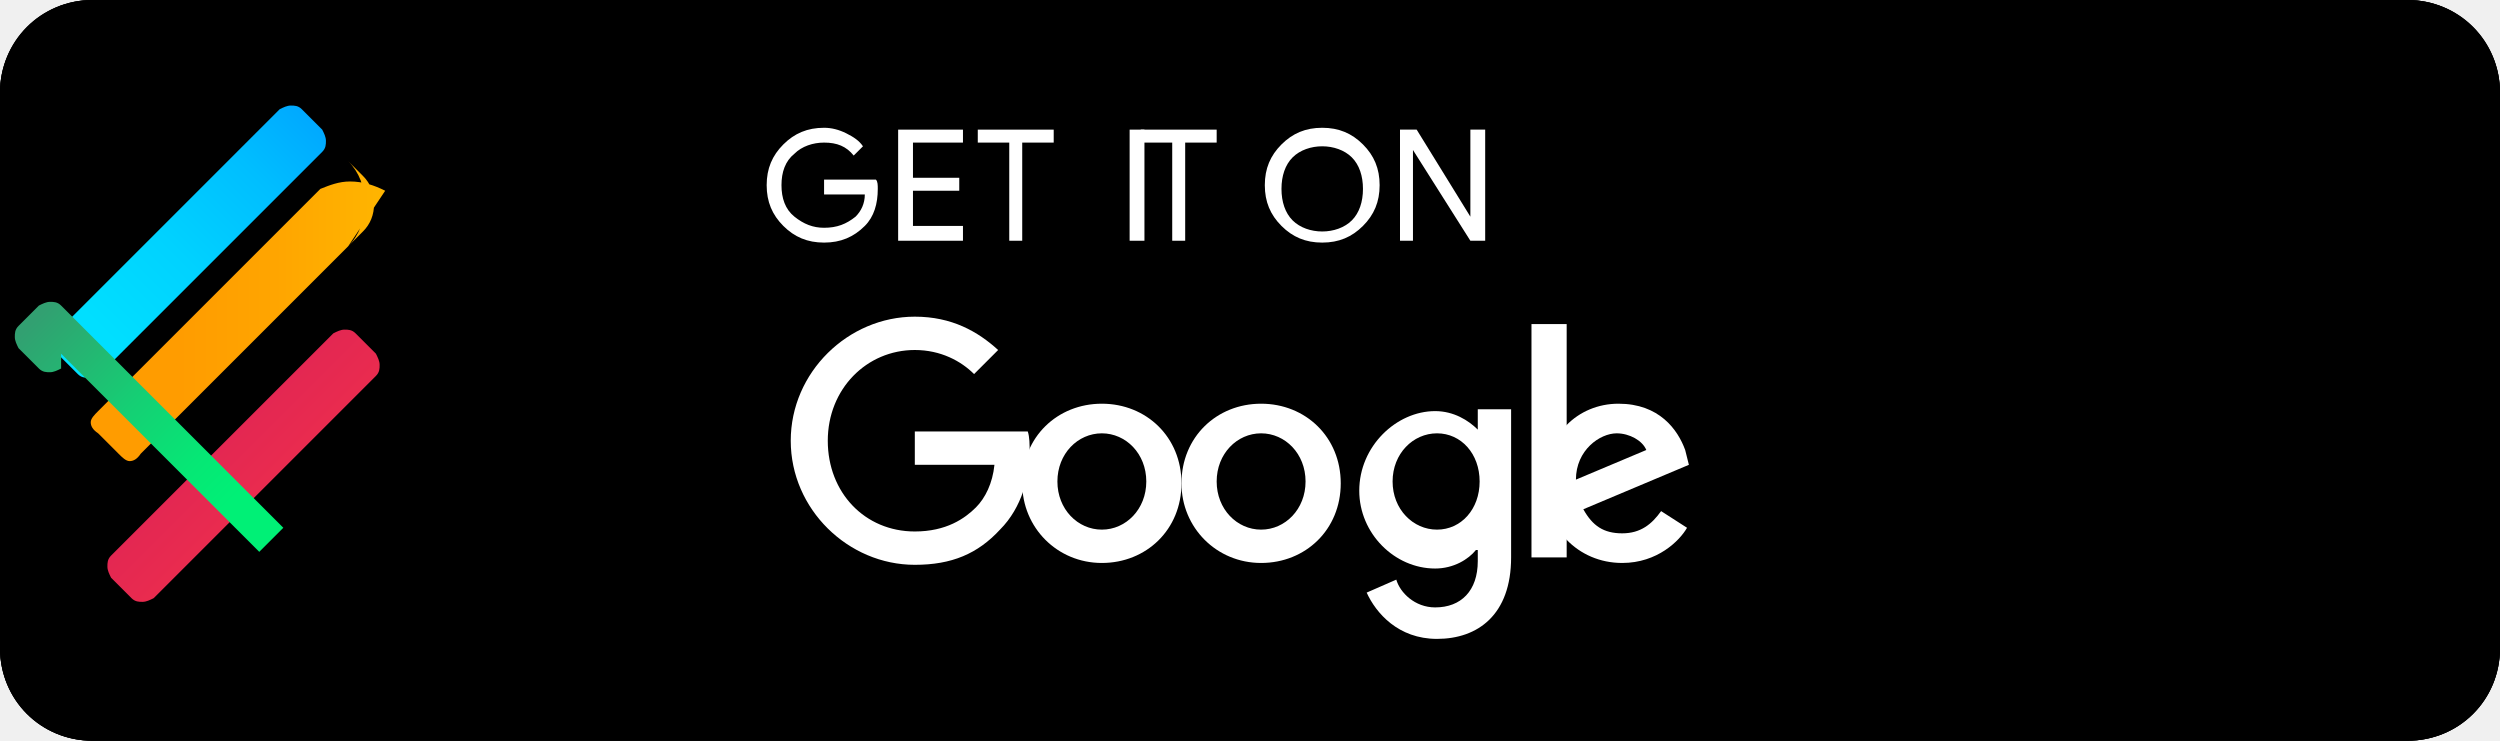
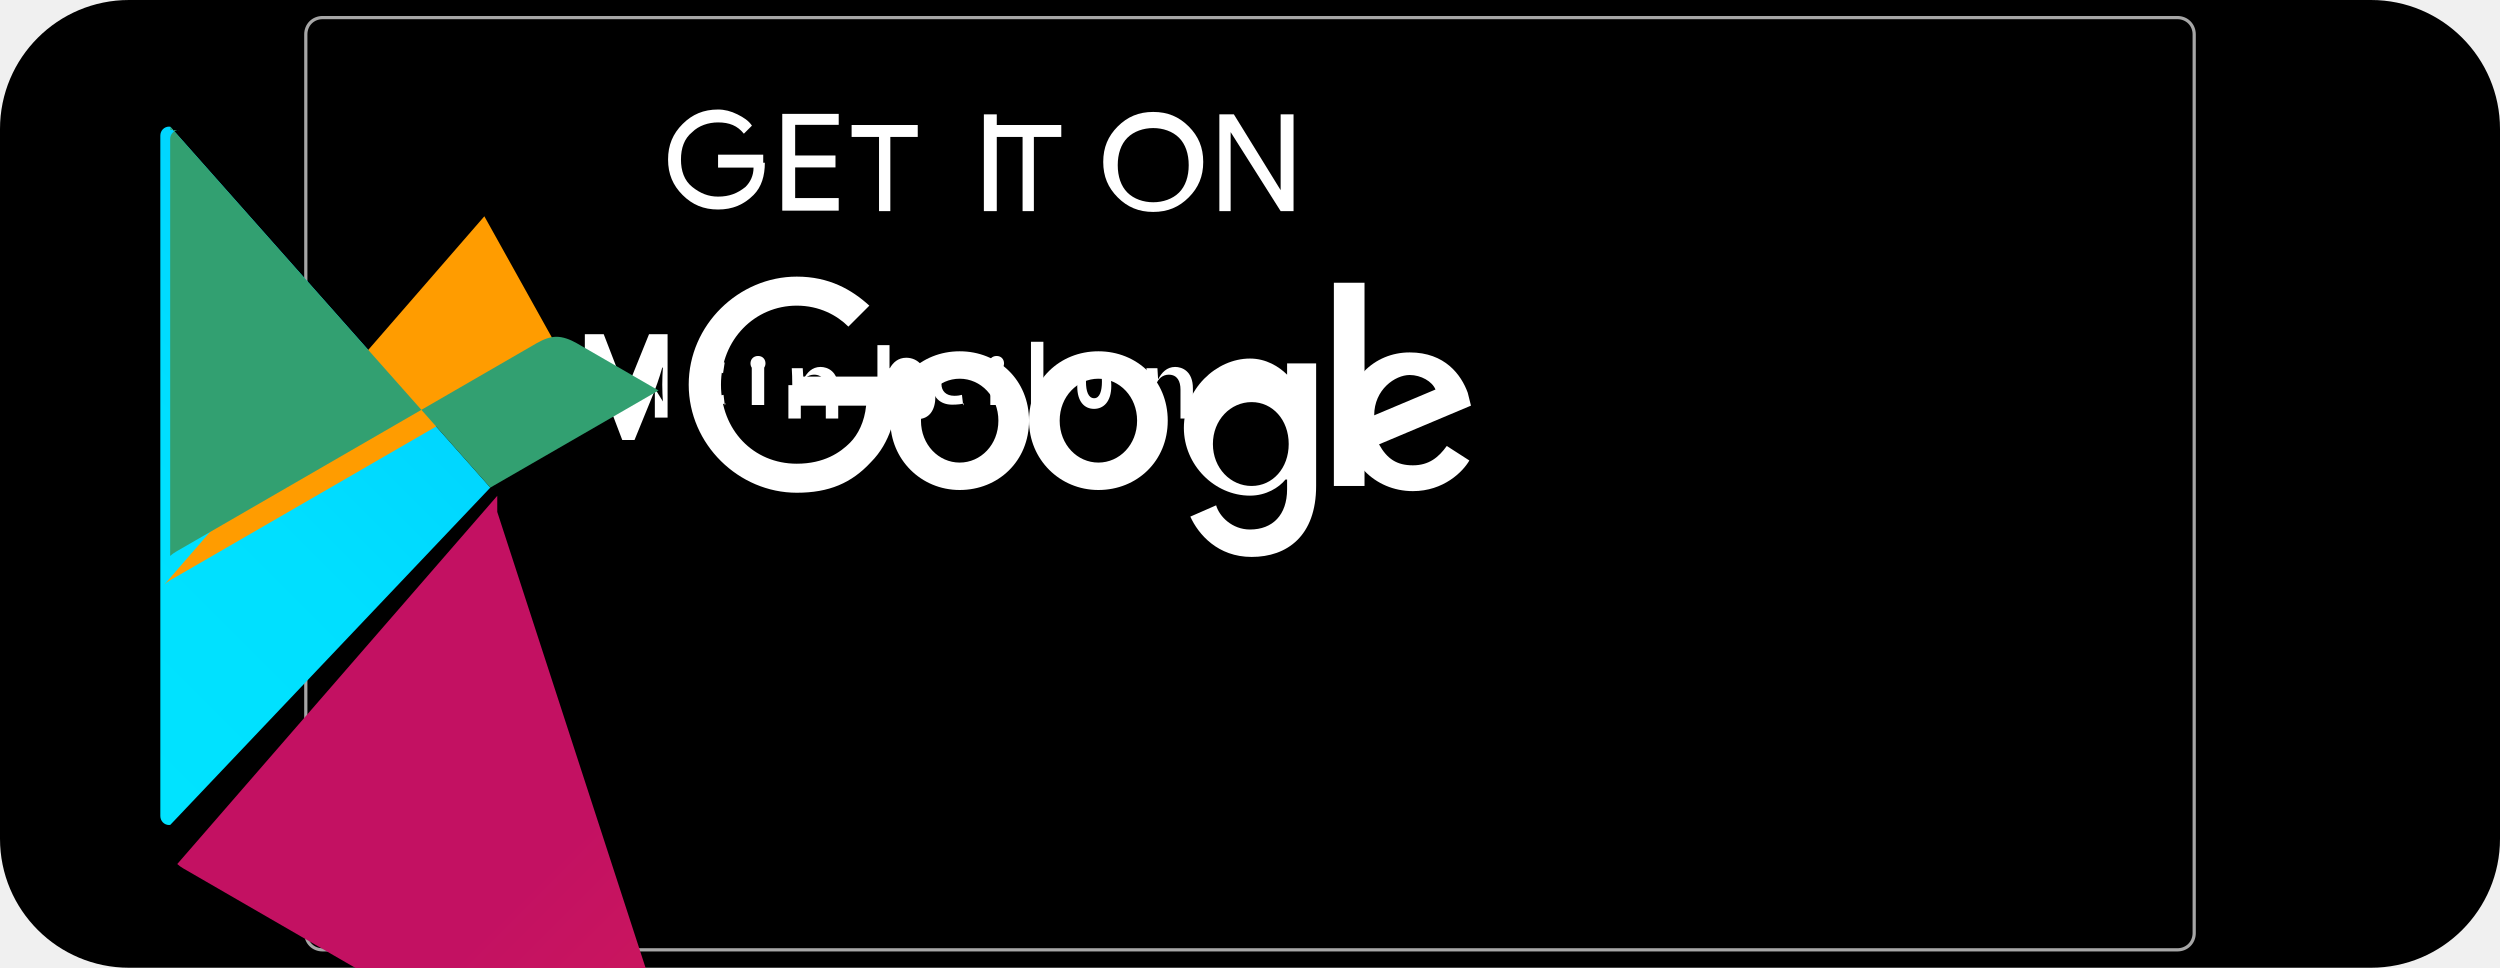
- <svg xmlns="http://www.w3.org/2000/svg" id="artwork" width="135" height="40" viewBox="0 0 135 40">
+ <svg xmlns="http://www.w3.org/2000/svg" width="155" height="60" viewBox="0 0 155 60">
  <defs>
-     <linearGradient id="c" x1="21.8" y1="173.29" x2="5.02" y2="156.51" gradientTransform="matrix(1 0 0 -1 0 182)" gradientUnits="userSpaceOnUse">
+     <linearGradient id="a" x1="76.77" y1="17.06" x2="27.06" y2="66.77" gradientUnits="userSpaceOnUse">
      <stop offset="0" stop-color="#00a0ff" />
-       <stop offset="0.01" stop-color="#00a1ff" />
-       <stop offset="0.26" stop-color="#00beff" />
-       <stop offset="0.51" stop-color="#00d2ff" />
-       <stop offset="0.76" stop-color="#00dfff" />
+       <stop offset=".01" stop-color="#00a1ff" />
+       <stop offset=".26" stop-color="#00beff" />
+       <stop offset=".51" stop-color="#00d2ff" />
+       <stop offset=".76" stop-color="#00dfff" />
      <stop offset="1" stop-color="#00e3ff" />
    </linearGradient>
-     <linearGradient id="d" x1="33.34" y1="161.35" x2="9.67" y2="161.35" gradientTransform="matrix(1 0 0 -1 0 182)" gradientUnits="userSpaceOnUse">
+     <linearGradient id="b" x1="107.48" y1="81.07" x2="72.92" y2="45.35" gradientUnits="userSpaceOnUse">
      <stop offset="0" stop-color="#ffe000" />
-       <stop offset="0.41" stop-color="#ffbd00" />
-       <stop offset="0.78" stop-color="orange" />
+       <stop offset=".41" stop-color="#ffbd00" />
+       <stop offset=".78" stop-color="#ffa500" />
      <stop offset="1" stop-color="#ff9c00" />
    </linearGradient>
-     <linearGradient id="e" x1="24.83" y1="149.8" x2="2.07" y2="172.56" gradientTransform="matrix(1 0 0 -1 0 182)" gradientUnits="userSpaceOnUse">
+     <linearGradient id="c" x1="80.74" y1="123.85" x2="22.16" y2="65.27" gradientUnits="userSpaceOnUse">
      <stop offset="0" stop-color="#ff3a44" />
      <stop offset="1" stop-color="#c31162" />
    </linearGradient>
-     <linearGradient id="f" x1="7.27" y1="170.1" x2="17.46" y2="159.91" gradientTransform="matrix(1 0 0 -1 0 182)" gradientUnits="userSpaceOnUse">
+     <linearGradient id="d" x1="18.65" y1="54.69" x2="66.19" y2="107.24" gradientUnits="userSpaceOnUse">
      <stop offset="0" stop-color="#32a071" />
-       <stop offset="0.07" stop-color="#2da771" />
-       <stop offset="0.48" stop-color="#15cf74" />
-       <stop offset="0.8" stop-color="#06e775" />
+       <stop offset=".07" stop-color="#2da771" />
+       <stop offset=".48" stop-color="#15cf74" />
+       <stop offset=".8" stop-color="#06e775" />
      <stop offset="1" stop-color="#00f076" />
    </linearGradient>
  </defs>
-   <rect width="135" height="40" rx="5" fill="#000" />
-   <path d="M130,40H5c-2.8,0-5-2.2-5-5V5c0-2.8,2.2-5,5-5h125c2.8,0,5,2.2,5,5v30C135,37.8,132.8,40,130,40z" fill="#000" />
-   <path d="M130,0.8c2.3,0,4.2,1.9,4.2,4.2v30c0,2.3-1.9,4.2-4.2,4.2H5c-2.3,0-4.2-1.9-4.2-4.2V5c0-2.3,1.9-4.2,4.2-4.2H130 M130,0H5C2.2,0,0,2.3,0,5v30c0,2.8,2.2,5,5,5h125c2.8,0,5-2.2,5-5V5C135,2.3,132.8,0,130,0L130,0z" />
+   <rect width="155" height="60" rx="8" fill="#000" />
+   <path d="m20,1.09c-.59,0-1.04.45-1.04,1.04v55.72c0,.59.45,1.04,1.04,1.04h115c.59,0,1.04-.45,1.04-1.04V2.13c0-.59-.45-1.04-1.04-1.04H20Z" stroke="#a6a6a6" stroke-miterlimit="10" stroke-width=".2" fill="none" />
+   <path d="m47.42,10.09c0,.8-.2,1.5-.7,2-.6.6-1.3.9-2.2.9s-1.6-.3-2.2-.9c-.6-.6-.9-1.3-.9-2.2s.3-1.6.9-2.2c.6-.6,1.3-.9,2.2-.9.4,0,.8.1,1.2.3.4.2.7.4.9.7l-.5.5c-.4-.5-.9-.7-1.6-.7-.6,0-1.2.2-1.6.6-.5.4-.7,1-.7,1.7s.2,1.3.7,1.7c.5.4,1,.6,1.6.6.7,0,1.2-.2,1.7-.6.3-.3.5-.7.5-1.2h-2.2v-.8h2.8c0,.1,0,.3,0,.5Z" fill="#fff" />
+   <path d="m52,7.74h-2.7v1.9h2.5v.74h-2.5v1.9h2.7v.78h-3.5v-6h3.5v.74Z" fill="#fff" />
+   <path d="m55.3,13.09h-.8v-4.6h-1.7v-.74h4.1v.74h-1.7v4.6Z" fill="#fff" />
+   <path d="m61,13.09v-6h.8v6h-.8Z" fill="#fff" />
+   <path d="m64.2,13.09h-.8v-4.6h-1.7v-.74h4.1v.74h-1.7v4.6Z" fill="#fff" />
+   <path d="m73.7,12.24c-.6.6-1.3.9-2.2.9s-1.6-.3-2.2-.9c-.6-.6-.9-1.3-.9-2.2s.3-1.6.9-2.2c.6-.6,1.3-.9,2.2-.9s1.6.3,2.2.9c.6.6.9,1.3.9,2.2s-.3,1.6-.9,2.2Zm-3.8-.3c.4.4,1,.6,1.6.6s1.2-.2,1.6-.6c.4-.4.6-1,.6-1.7s-.2-1.3-.6-1.7c-.4-.4-1-.6-1.6-.6s-1.2.2-1.6.6c-.4.4-.6,1-.6,1.7s.2,1.3.6,1.7Z" fill="#fff" />
+   <path d="m75.6,13.09v-6h.9l2.9,4.7h0v-4.7h.8v6h-.8l-3.1-4.9h0v4.9h-.8Z" fill="#fff" />
+   <path d="m68.1,21.78c-2.4,0-4.3,1.8-4.3,4.3,0,2.4,1.9,4.3,4.3,4.3s4.3-1.8,4.3-4.3c0-2.5-1.9-4.3-4.3-4.3Zm0,6.9c-1.3,0-2.4-1.1-2.4-2.6s1.1-2.6,2.4-2.6,2.4,1.1,2.4,2.6-1.1,2.6-2.4,2.6Z" fill="#fff" />
+   <path d="m59.5,21.78c-2.4,0-4.3,1.8-4.3,4.3,0,2.4,1.9,4.3,4.3,4.3s4.3-1.8,4.3-4.3c0-2.5-1.9-4.3-4.3-4.3Zm0,6.9c-1.3,0-2.4-1.1-2.4-2.6s1.1-2.6,2.4-2.6,2.4,1.1,2.4,2.6-1.1,2.6-2.4,2.6Z" fill="#fff" />
+   <path d="m49.4,23.35v1.8h4.3c-.1,1-.5,1.8-1,2.3-.6.6-1.6,1.3-3.3,1.3-2.7,0-4.7-2.1-4.7-4.9s2.1-4.9,4.7-4.9c1.4,0,2.5.6,3.2,1.3l1.3-1.3c-1.1-1-2.5-1.8-4.5-1.8-3.6,0-6.7,3-6.7,6.7s3.1,6.7,6.7,6.7c2,0,3.4-.6,4.6-1.9,1.2-1.2,1.6-2.9,1.6-4.2,0-.4,0-.8-.1-1.1h-5.3Z" fill="#fff" />
+   <path d="m91,24.35c-.4-1.1-1.4-2.5-3.6-2.5-2.2,0-4,1.7-4,4.3,0,2.4,1.8,4.3,4.2,4.3,1.9,0,3.1-1.2,3.5-1.9l-1.4-.9c-.5.7-1.1,1.2-2.1,1.2-1,0-1.6-.4-2.1-1.3l5.7-2.4-.2-.8Zm-5.8,1.4c0-1.6,1.3-2.5,2.2-2.5.7,0,1.4.4,1.6.9l-3.8,1.6Z" fill="#fff" />
+   <path d="m82.7,30.13h1.9v-12.6h-1.9v12.6Z" fill="#fff" />
+   <path d="m79.8,23.23c-.5-.5-1.3-1-2.3-1-2.1,0-4.1,1.9-4.1,4.3,0,2.3,1.9,4.2,4.1,4.2,1,0,1.8-.5,2.2-1h.1v.6c0,1.6-.9,2.5-2.3,2.5-1.1,0-1.9-.8-2.1-1.5l-1.6.7c.5,1.1,1.7,2.5,3.8,2.5,2.2,0,4-1.3,4-4.4v-7.6h-1.8v.7Zm-2.2,6.9c-1.3,0-2.4-1.1-2.4-2.6s1.1-2.6,2.4-2.6,2.3,1.1,2.3,2.6-1,2.6-2.3,2.6Z" fill="#fff" />
+   <path d="m41.1,24.89c-.02-.32-.04-.66-.04-1.05,0-.4.02-.73.04-1.05h-.04c-.18.64-.4,1.27-.65,1.87l-1.07,2.62h-.76l-.98-2.58c-.22-.6-.41-1.24-.57-1.9h-.03c0,.28.02.64.02,1.28v1.81h-.76v-5.17h1.17l.87,2.25c.2.52.36,1.02.49,1.49h.02c.13-.45.3-.97.52-1.49l.91-2.25h1.15v5.17h-.79v-1.81Z" fill="#fff" />
+   <path d="m44.99,25.01c-.12.04-.39.08-.73.08-.76,0-1.26-.47-1.26-1.32,0-.82.53-1.37,1.34-1.37.27,0,.48.04.59.08l-.1.66c-.09-.04-.24-.07-.44-.07-.5,0-.8.29-.8.74,0,.43.28.73.8.73.2,0,.37-.03.47-.06l.08.66Z" fill="#fff" />
+   <path d="m47.46,22.53c0,.25-.18.45-.47.45s-.46-.2-.46-.45c0-.25.18-.46.47-.46s.46.21.46.46Zm-.85,2.58v-2.71h.77v2.71h-.77Z" fill="#fff" />
+   <path d="m49.12,23.88c0-.4-.01-.73-.03-1.05h.68l.04.66h.02c.2-.38.52-.74,1.04-.74.43,0,1.1.26,1.1,1.33v1.87h-.77v-1.8c0-.5-.19-.92-.73-.92-.38,0-.67.27-.77.59-.03.08-.05.19-.05.3v1.83h-.77v-2.07Z" fill="#fff" />
+   <path d="m55.15,21.4v1.43h.02c.2-.36.52-.65,1.02-.65.74,0,1.29.62,1.28,1.53,0,1.06-.69,1.64-1.37,1.64-.42,0-.8-.24-1-.7h-.02l-.03.62h-.68c.01-.28.03-.68.03-1.07v-2.8h.77Zm.77,3.69c0,.08.02.15.04.22.16.4.5.67.96.67.68,0,1.07-.55,1.07-1.35,0-.7-.35-1.3-1.05-1.3-.43,0-.82.3-.97.71-.02.06-.04.14-.04.21v.84Z" fill="#fff" />
+   <path d="m59.77,25.01c-.12.04-.39.08-.73.08-.76,0-1.26-.47-1.26-1.32,0-.82.53-1.37,1.34-1.37.27,0,.48.04.59.08l-.1.66c-.09-.04-.24-.07-.44-.07-.5,0-.8.29-.8.74,0,.43.28.73.8.73.2,0,.37-.03.47-.06l.08.66Z" fill="#fff" />
+   <path d="m62.25,22.53c0,.25-.18.45-.47.45s-.46-.2-.46-.45c0-.25.18-.46.47-.46s.46.21.46.46Zm-.85,2.58v-2.71h.77v2.71h-.77Z" fill="#fff" />
+   <path d="m64.69,21.19v4.92h-.77v-4.92h.77Z" fill="#fff" />
+   <path d="m67.83,25.35c-.58,0-1.04-.43-1.04-1.39,0-.9.47-1.43,1.07-1.43.64,0,1.04.51,1.04,1.39,0,1.01-.5,1.43-1.07,1.43Zm.01-.66c.35,0,.48-.47.48-1.02,0-.48-.11-.99-.49-.99-.38,0-.5.5-.5.99,0,.57.14,1.02.51,1.02Z" fill="#fff" />
+   <path d="m71.11,23.88c0-.4-.01-.73-.03-1.05h.68l.04.66h.02c.2-.38.52-.74,1.04-.74.43,0,1.1.26,1.1,1.33v1.87h-.77v-1.8c0-.5-.19-.92-.73-.92-.38,0-.67.27-.77.59-.03.08-.05.19-.05.3v1.83h-.77v-2.07Z" fill="#fff" />
  <g>
-     <path d="M47.4,10.2c0,0.8-0.2,1.5-0.7,2c-0.6,0.6-1.3,0.9-2.2,0.9s-1.6-0.3-2.2-0.9c-0.6-0.6-0.9-1.3-0.9-2.2s0.3-1.6,0.9-2.2c0.6-0.6,1.3-0.9,2.2-0.9c0.4,0,0.8,0.1,1.2,0.3c0.4,0.2,0.7,0.4,0.9,0.7l-0.5,0.5c-0.4-0.5-0.9-0.7-1.6-0.7c-0.6,0-1.2,0.2-1.6,0.6c-0.5,0.4-0.7,1-0.7,1.7s0.2,1.3,0.7,1.7c0.5,0.4,1,0.6,1.6,0.6c0.7,0,1.2-0.2,1.7-0.6c0.3-0.3,0.5-0.7,0.5-1.2h-2.2V9.7h2.8C47.4,9.8,47.4,10,47.4,10.2z" fill="#fff" />
-     <path d="M52,7.7h-2.7v1.9h2.5v0.7h-2.5v1.9H52v0.8h-3.5V7H52V7.7z" fill="#fff" />
-     <path d="M55.3,13h-0.8V7.7h-1.7V7h4.1v0.7h-1.7V13z" fill="#fff" />
-     <path d="M61,13V7h0.8v6H61z" fill="#fff" />
-     <path d="M64.1,13h-0.8V7.7h-1.7V7h4.1v0.7h-1.7V13z" fill="#fff" />
-     <path d="M73.6,12.2c-0.6,0.6-1.3,0.9-2.2,0.9s-1.6-0.3-2.2-0.9c-0.6-0.6-0.9-1.3-0.9-2.2s0.3-1.6,0.9-2.2c0.6-0.6,1.3-0.9,2.2-0.9s1.6,0.3,2.2,0.9c0.6,0.6,0.9,1.3,0.9,2.2S74.2,11.6,73.6,12.2z M69.8,11.9c0.4,0.4,1,0.6,1.6,0.6s1.2-0.2,1.6-0.6c0.4-0.4,0.6-1,0.6-1.7s-0.2-1.3-0.6-1.7c-0.4-0.4-1-0.6-1.6-0.6s-1.2,0.2-1.6,0.6c-0.4,0.4-0.6,1-0.6,1.7S69.4,11.5,69.8,11.9z" fill="#fff" />
-     <path d="M75.6,13V7h0.9l2.9,4.7h0V7h0.8v6h-0.8l-3.1-4.9h0V13H75.6z" fill="#fff" />
-   </g>
-   <g>
-     <path d="M68.1,21.8c-2.4,0-4.3,1.8-4.3,4.3c0,2.4,1.9,4.3,4.3,4.3c2.4,0,4.3-1.8,4.3-4.3C72.4,23.6,70.5,21.8,68.1,21.8z M68.1,28.6c-1.3,0-2.4-1.1-2.4-2.6c0-1.5,1.1-2.6,2.4-2.6c1.3,0,2.4,1.1,2.4,2.6C70.5,27.5,69.4,28.6,68.1,28.6z" fill="#fff" />
-     <path d="M59.5,21.8c-2.4,0-4.3,1.8-4.3,4.3c0,2.4,1.9,4.3,4.3,4.3c2.4,0,4.3-1.8,4.3-4.3C63.8,23.6,61.9,21.8,59.5,21.8z M59.5,28.6c-1.3,0-2.4-1.1-2.4-2.6c0-1.5,1.1-2.6,2.4-2.6c1.3,0,2.4,1.1,2.4,2.6C61.9,27.5,60.8,28.6,59.5,28.6z" fill="#fff" />
-     <path d="M49.4,23.3v1.8h4.3c-0.1,1-0.5,1.8-1,2.3c-0.6,0.6-1.6,1.3-3.3,1.3c-2.7,0-4.7-2.1-4.7-4.9s2.1-4.9,4.7-4.9c1.4,0,2.5,0.6,3.2,1.3l1.3-1.3c-1.1-1-2.5-1.8-4.5-1.8c-3.6,0-6.7,3-6.7,6.7s3.1,6.7,6.7,6.7c2,0,3.4-0.6,4.6-1.9c1.2-1.2,1.6-2.9,1.6-4.2c0-0.4,0-0.8-0.1-1.1H49.4z" fill="#fff" />
-     <path d="M91,24.3c-0.4-1.1-1.4-2.5-3.6-2.5c-2.2,0-4,1.7-4,4.3c0,2.4,1.8,4.3,4.2,4.3c1.9,0,3.1-1.2,3.5-1.9l-1.4-0.9c-0.5,0.7-1.1,1.2-2.1,1.2c-1,0-1.6-0.4-2.1-1.3l5.7-2.4L91,24.3z M85.1,25.9c0-1.6,1.3-2.5,2.2-2.5c0.7,0,1.4,0.4,1.6,0.9L85.1,25.9z" fill="#fff" />
-     <path d="M82.7,30.1h1.9V17.5h-1.9V30.1z" fill="#fff" />
-     <path d="M79.8,23.2c-0.5-0.5-1.3-1-2.3-1c-2.1,0-4.1,1.9-4.1,4.3c0,2.3,1.9,4.2,4.1,4.2c1,0,1.8-0.5,2.2-1h0.1v0.6c0,1.6-0.9,2.5-2.3,2.5c-1.1,0-1.9-0.8-2.1-1.5l-1.6,0.7c0.5,1.1,1.7,2.5,3.8,2.5c2.2,0,4-1.3,4-4.4V22.1h-1.8V23.2z M77.6,28.6c-1.3,0-2.4-1.1-2.4-2.6c0-1.5,1.1-2.6,2.4-2.6c1.3,0,2.3,1.1,2.3,2.6C79.9,27.5,78.9,28.6,77.6,28.6z" fill="#fff" />
-   </g>
-   <g>
-     <path d="m13.8,7.2l-10.7,10.7c-0.2,0.2-0.2,0.4-0.2,0.6c0,0.2,0.1,0.4,0.2,0.6l1.1,1.1c0.2,0.2,0.4,0.2,0.6,0.2c0.2,0,0.4-0.1,0.6-0.2l12-12c0.2-0.2,0.2-0.4,0.2-0.6c0-0.2-0.1-0.4-0.2-0.6l-1.1-1.1c-0.2-0.2-0.4-0.2-0.6-0.2c-0.2,0-0.4,0.1-0.6,0.2l-1.3,1.3z" fill="url(#c)" />
-     <path d="m20.8,10.3c-0.6-0.3-1.2-0.5-1.9-0.5c-0.6,0-1.1,0.2-1.6,0.4l-12,12c-0.2,0.2-0.4,0.4-0.4,0.6c0,0.2,0.1,0.4,0.4,0.6l1.1,1.1c0.2,0.2,0.4,0.4,0.6,0.4c0.2,0,0.4-0.1,0.6-0.4l12-12c0.4-0.4,0.6-0.9,0.6-1.5c0-0.6-0.2-1.1-0.6-1.5l-0.8-0.8c0.6,0.6,0.9,1.4,0.9,2.3c0,0.9-0.3,1.7-0.9,2.3z" fill="url(#d)" />
-     <path d="m7.1,32.3c0.2,0.2,0.4,0.2,0.6,0.2c0.2,0,0.4-0.1,0.6-0.2l12-12c0.2-0.2,0.2-0.4,0.2-0.6c0-0.2-0.1-0.4-0.2-0.6l-1.1-1.1c-0.2-0.2-0.4-0.2-0.6-0.2c-0.2,0-0.4,0.1-0.6,0.2l-12,12c-0.2,0.2-0.2,0.4-0.2,0.6c0,0.2,0.1,0.4,0.2,0.6l1.1,1.1z" fill="url(#e)" />
-     <path d="m3.3,17.9c-0.2,0.2-0.2,0.4-0.2,0.6c0,0.2,0.1,0.4,0.2,0.6l10.7,10.7l1.3-1.3l-12-12c-0.2-0.2-0.4-0.2-0.6-0.2c-0.2,0-0.4,0.1-0.6,0.2l-1.1,1.1c-0.2,0.2-0.2,0.4-0.2,0.6c0,0.2,0.1,0.4,0.2,0.6l1.1,1.1c0.2,0.2,0.4,0.2,0.6,0.2c0.2,0,0.4-0.1,0.6-0.2z" fill="url(#f)" />
+     <path d="m10.48,7.85c-.3,0-.54.25-.54.56v42.18c0,.31.24.56.54.56h0c.03,0,.05-.01.08-.01L30.4,30.23,10.56,7.86c-.03,0-.05-.01-.08-.01Z" fill="url(#a)" />
+     <path d="m35.4,23.05c-.44-.25-.87-.4-1.26-.4-.4,0-.79.15-1.23.4l-22.35,12.92c-.14.08-.26.17-.37.27l19.84-22.83L35.4,23.05Z" fill="url(#b)" />
+     <path d="m30.83,30.74L10.99,53.57c.11.1.23.19.37.27l22.35,12.92c.44.25.83.4,1.23.4s.82-.15,1.26-.4l5.07-2.93-10.44-32.09Z" fill="url(#c)" />
+     <path d="m10.56,7.86L30.4,30.23l10.43-6.02L35.76,21.28c-.44-.25-.87-.4-1.26-.4-.4,0-.79.15-1.23.4L10.92,34.2c-.14.08-.26.17-.37.27v-25.85c0-.31.24-.56.54-.56h0c.03,0,.05.01.08.01l-.61-.01Z" fill="url(#d)" />
  </g>
</svg>
